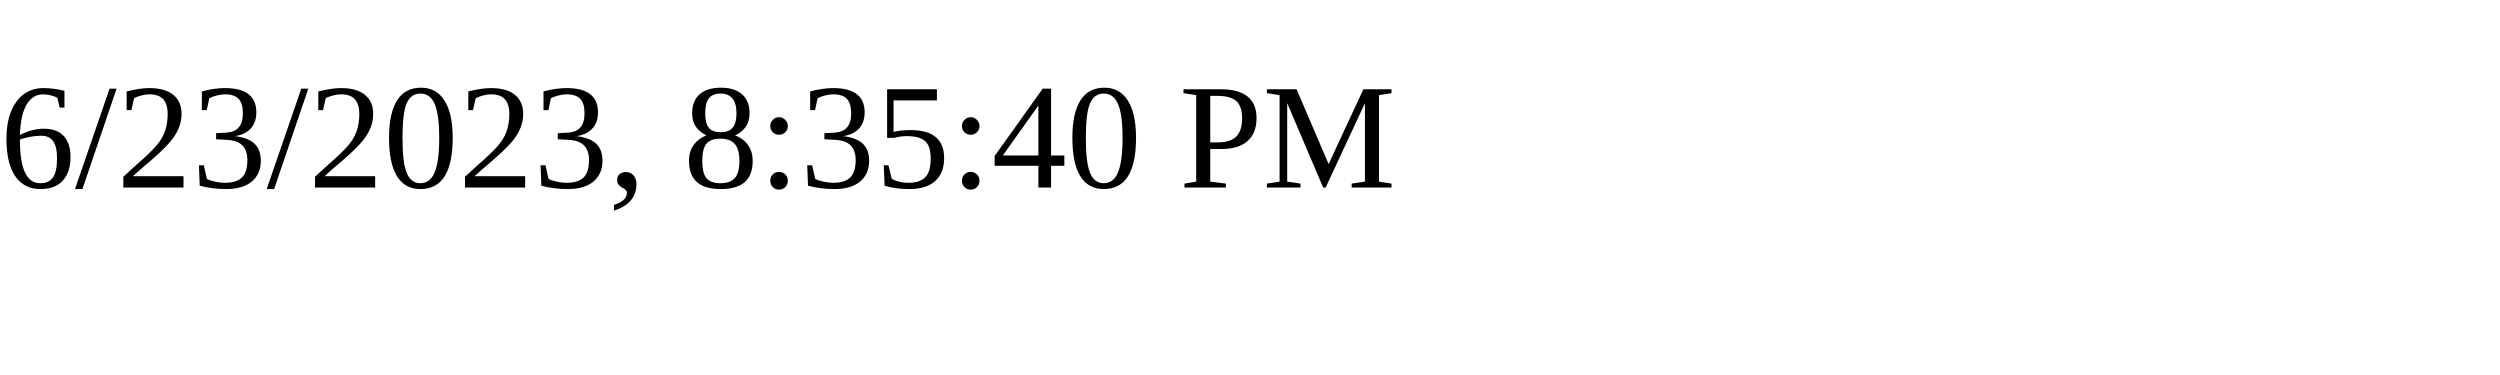
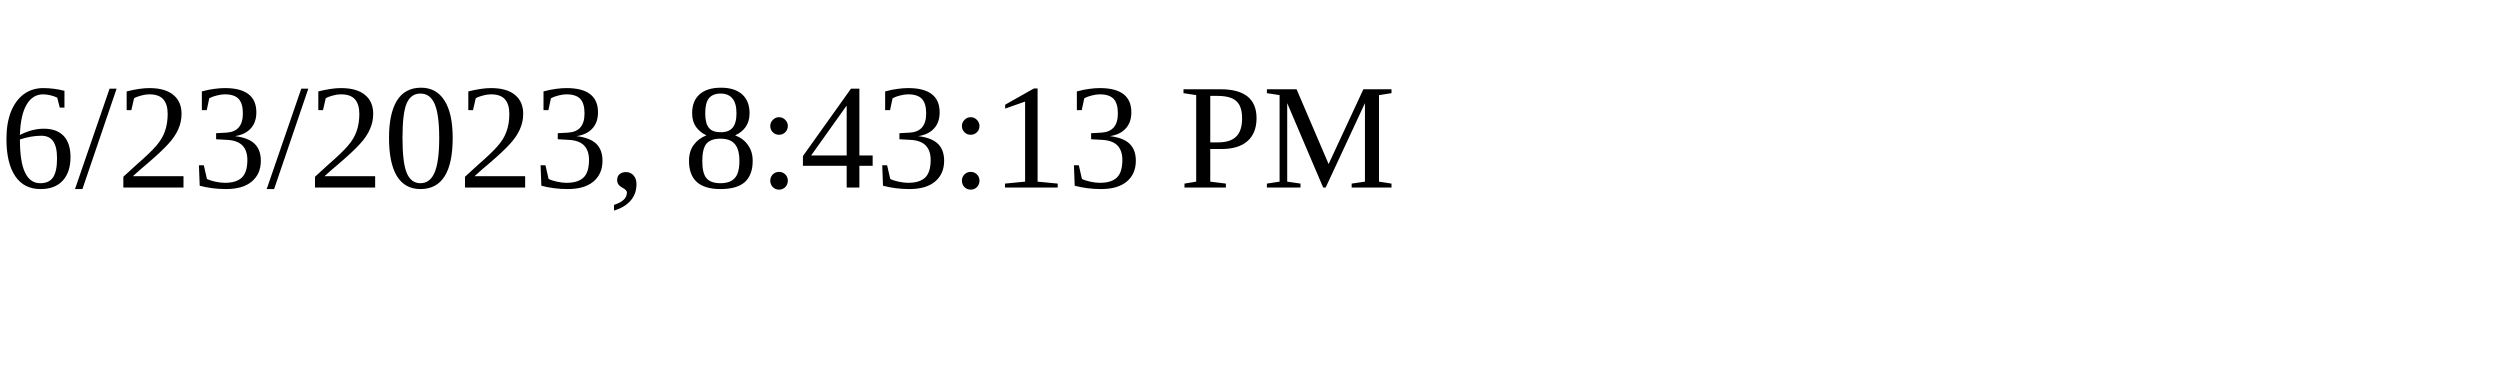
<svg xmlns="http://www.w3.org/2000/svg" height="30" width="200">
-   <text x="0" y="15">6/23/2023, 8:35:40 PM</text>
+   <text x="0" y="15">6/23/2023, 8:43:13 PM</text>
</svg>
